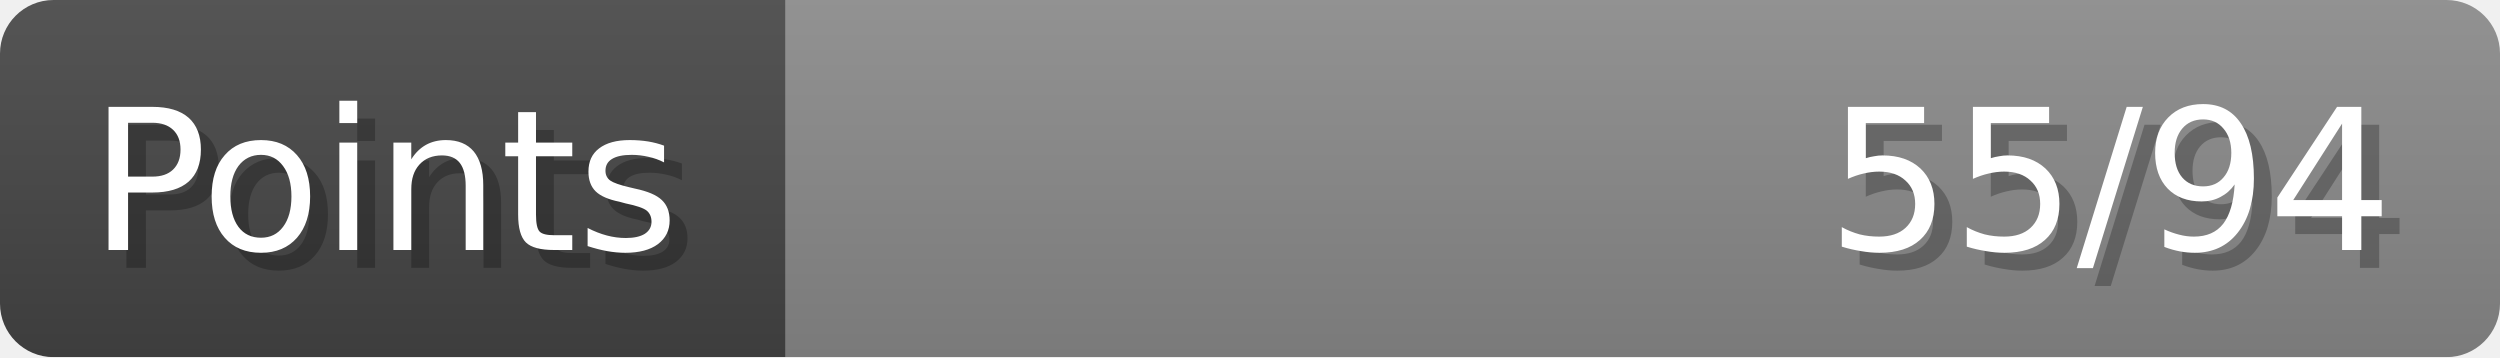
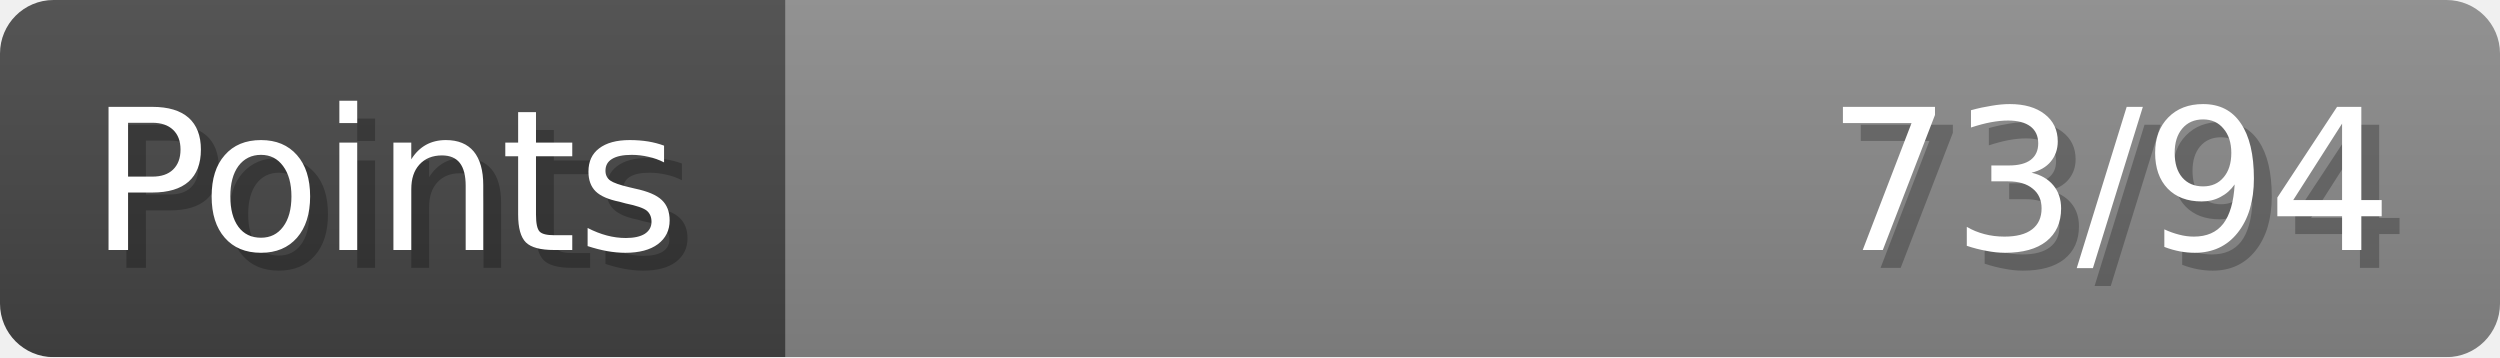
- <svg xmlns="http://www.w3.org/2000/svg" width="140px" height="20px" role="img" aria-label="Points: 55/94">
+ <svg xmlns="http://www.w3.org/2000/svg" width="140px" height="20px" role="img" aria-label="Points: 73/94">
  <linearGradient id="a" x2="0" y2="100%">
    <stop offset="0" stop-opacity=".1" stop-color="#EEE" />
    <stop offset="1" stop-opacity=".1" />
  </linearGradient>
  <mask id="m">
    <rect width="100%" height="100%" rx="3" fill="#FFF" />
  </mask>
  <g mask="url(#m)">
    <rect x="0" y="0" width="44" height="20" fill="#444" />
    <svg x="44" y="0" width="96" height="20">
      <rect width="100%" height="100%" fill="#888888" />
      <rect width="0%" height="100%" fill="#33CC11" transform="">
-         <animate attributeName="width" begin="0.5s" dur="600ms" from="0%" to="58%" repeatCount="1" fill="freeze" calcMode="spline" keyTimes="0; 1" keySplines="0.3, 0.61, 0.355, 1" />
+         <animate attributeName="width" begin="0.5s" dur="600ms" from="0%" to="77%" repeatCount="1" fill="freeze" calcMode="spline" keyTimes="0; 1" keySplines="0.3, 0.61, 0.355, 1" />
      </rect>
    </svg>
    <rect width="140" height="20" fill="url(#a)" />
  </g>
  <g aria-hidden="true" font-size="11" font-family="Verdana, DejaVu Sans, sans-serif" fill="#FFFFFF">
    <text x="6" y="15" fill="#000" opacity="0.25">Points</text>
    <text x="5" y="14">Points</text>
-     <text x="135" y="15" fill="#000" opacity="0.25" text-anchor="end">55/94</text>
-     <text x="134" y="14" text-anchor="end">55/94</text>
+     <text x="135" y="15" fill="#000" opacity="0.25" text-anchor="end">73/94</text>
+     <text x="134" y="14" text-anchor="end">73/94</text>
  </g>
</svg>
